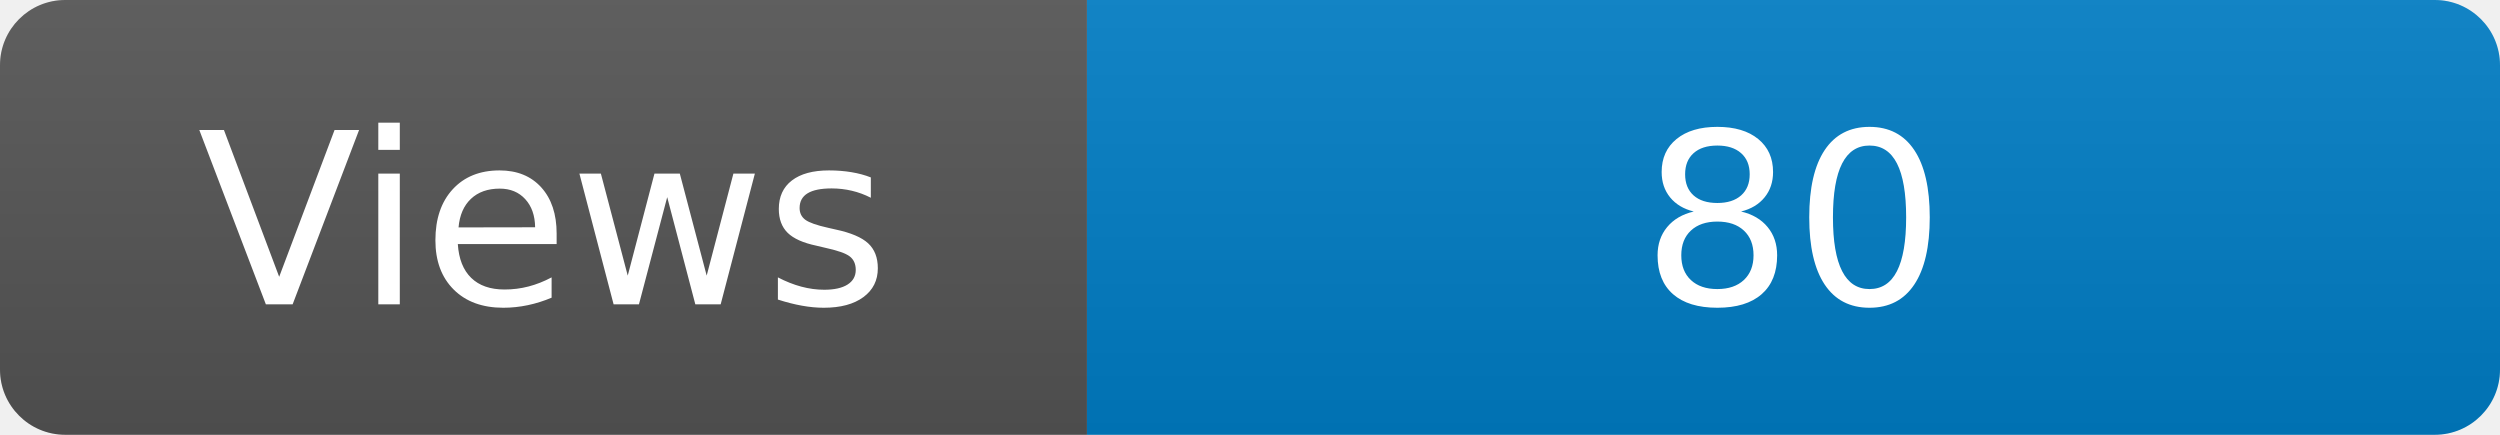
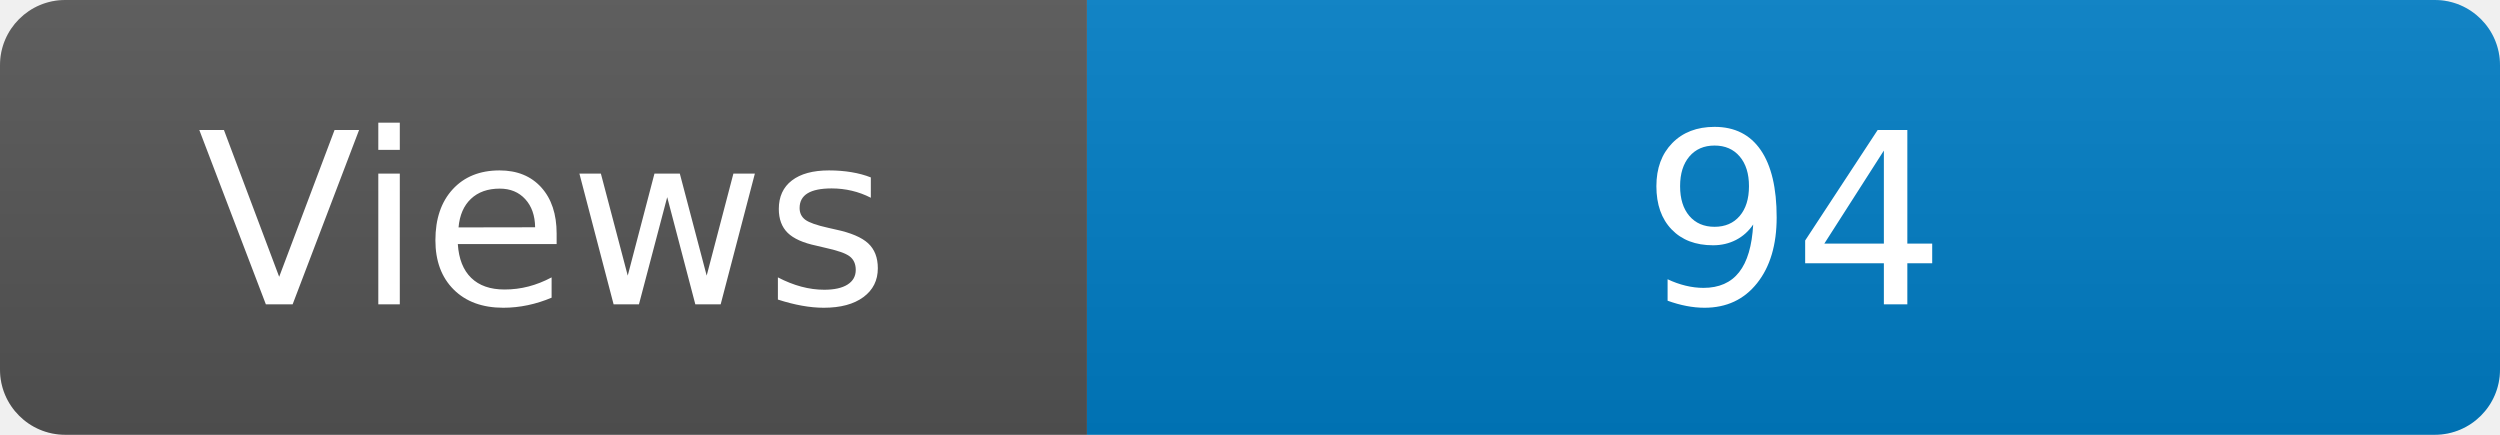
<svg xmlns="http://www.w3.org/2000/svg" width="115" height="20" role="img" aria-label="Maintained?: yes">
  <linearGradient id="s" x2="0" y2="100%">
    <stop offset="0" stop-color="#bbb" stop-opacity=".1" />
    <stop offset="1" stop-opacity=".1" />
  </linearGradient>
  <clipPath id="r">
    <rect width="115" height="20" rx="3" fill="#fff" />
  </clipPath>
  <g clip-path="url(#r)">
    <rect width="50" height="20" fill="#555" />
    <rect x="50" width="160" height="20" fill="#007ec6" />
    <rect width="115" height="20" fill="url(#s)" />
  </g>
  <g fill="#fff" text-anchor="middle" font-family="Verdana,Geneva,DejaVu Sans,sans-serif" font-size="110">
    <text x="250" y="140" transform="scale(.1)" fill="#fff">Views</text>
-     <text x="825" y="140" transform="scale(.1)" fill="#fff">80</text>
+     <text x="825" y="140" transform="scale(.1)" fill="#fff">94</text>
  </g>
</svg>
